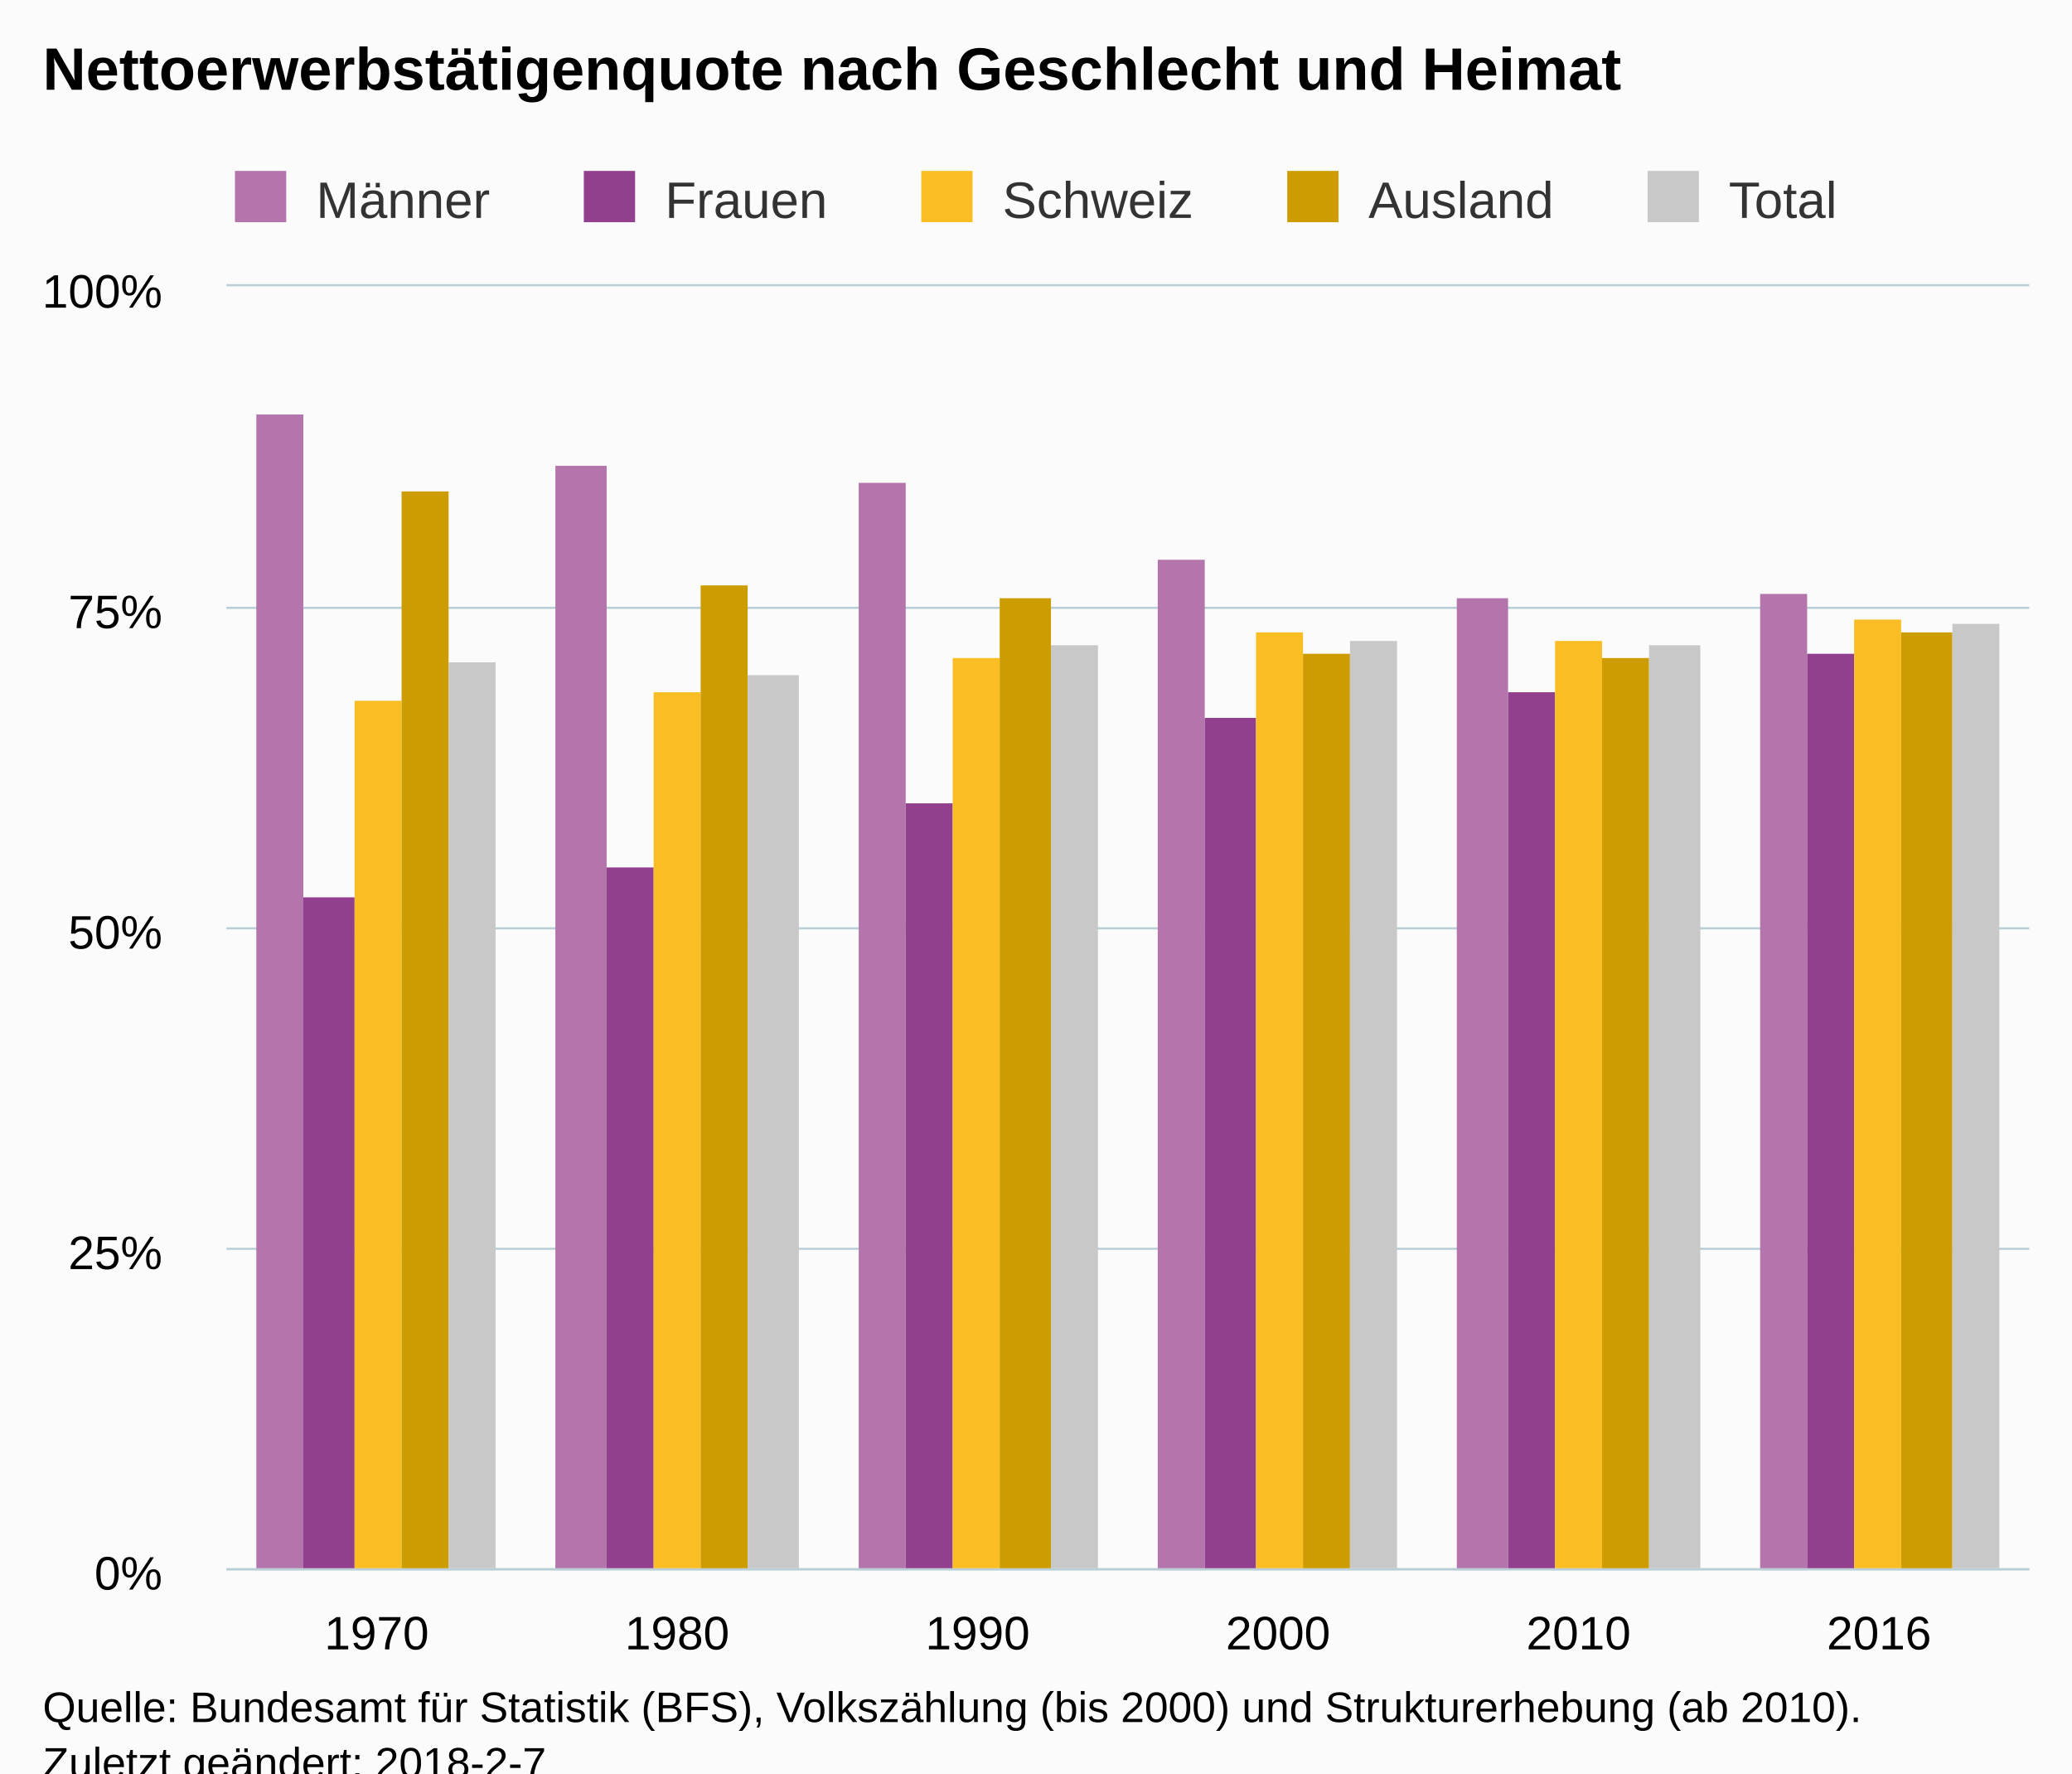
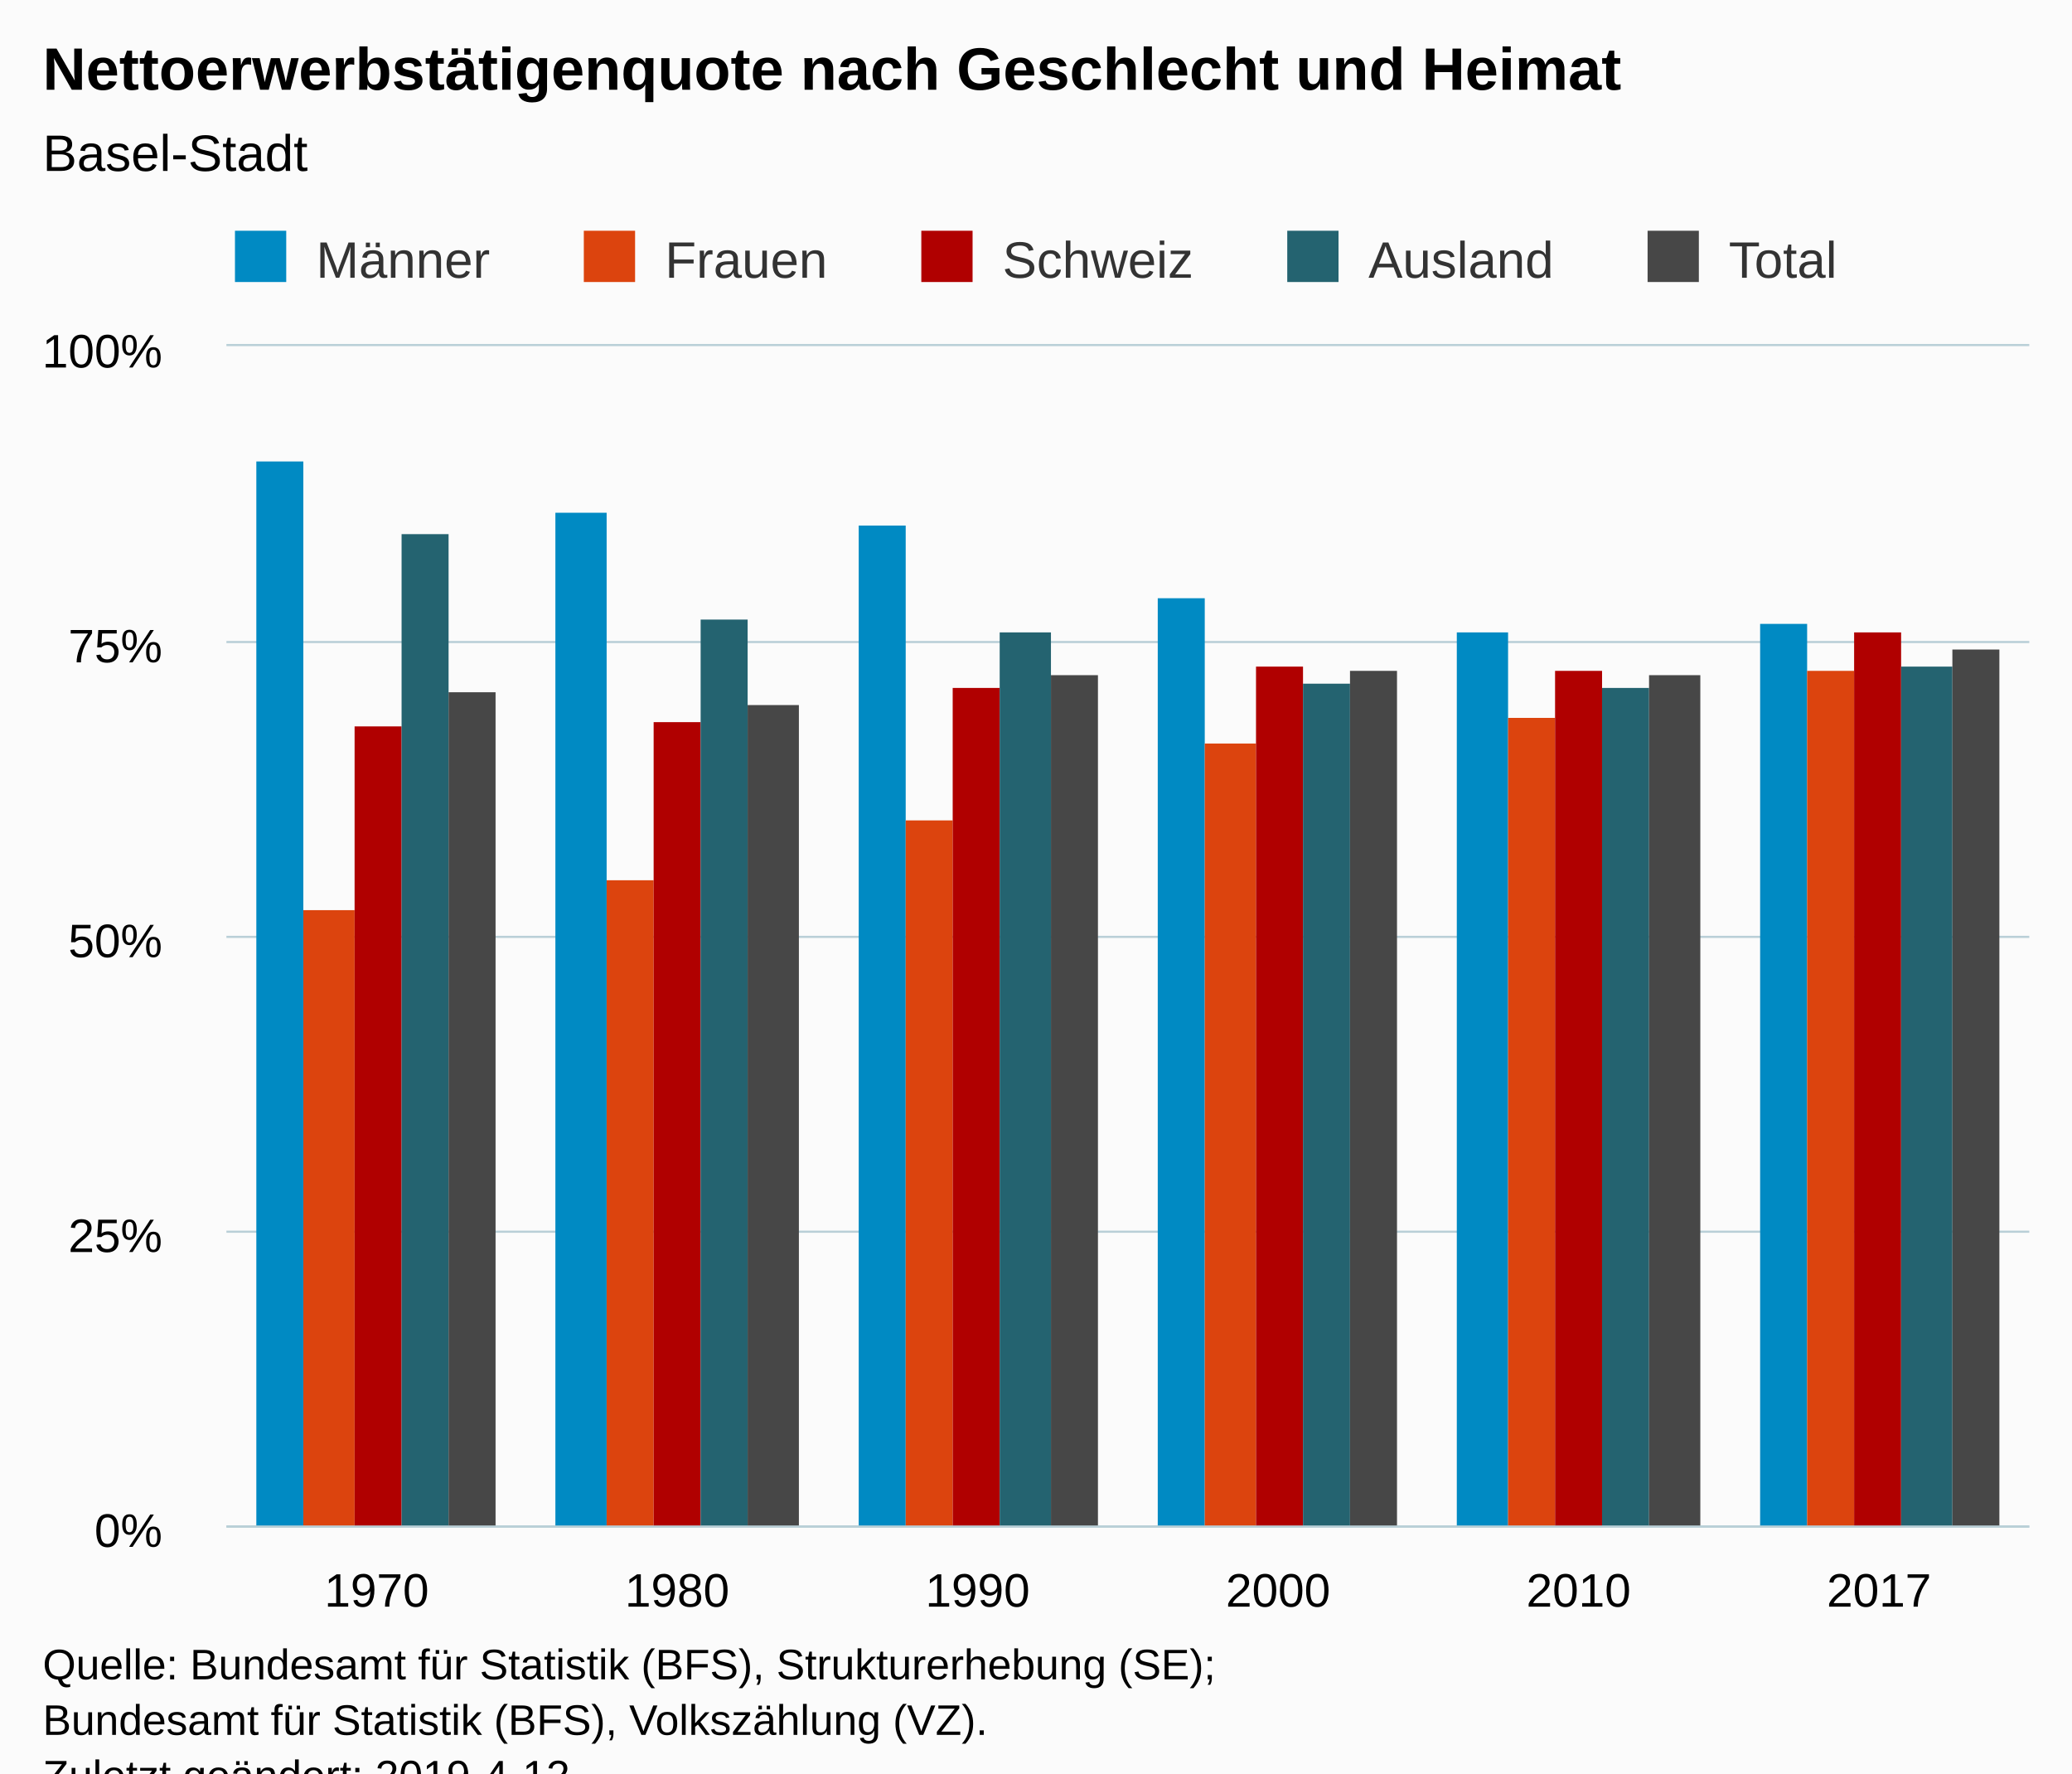
<svg xmlns="http://www.w3.org/2000/svg" version="1.1" class="highcharts-root" style="font-family:Arial;font-size:12px;" viewBox="0 0 485 415">
  <defs>
-     <clipPath id="highcharts-ej5ia05-6">
-       <rect x="0" y="0" width="422" height="300" fill="none" />
+     <clipPath id="highcharts-4h6tu2r-6">
+       <rect x="0" y="0" width="422" height="276" fill="none" />
    </clipPath>
-     <clipPath id="highcharts-ej5ia05-7">
-       <rect x="0" y="0" width="422" height="300" fill="none" />
+     <clipPath id="highcharts-4h6tu2r-7">
+       <rect x="0" y="0" width="422" height="276" fill="none" />
    </clipPath>
  </defs>
  <rect fill="#fbfbfb" class="highcharts-background" x="0" y="0" width="485" height="428" rx="0" ry="0" />
-   <rect fill="none" class="highcharts-plot-background" x="53" y="67" width="422" height="300" />
+   <rect fill="none" class="highcharts-plot-background" x="53" y="81" width="422" height="276" />
  <g class="highcharts-pane-group" data-z-index="0" />
  <g class="highcharts-grid highcharts-xaxis-grid " data-z-index="1">
-     <path fill="none" data-z-index="1" class="highcharts-grid-line" d="M 122.5 67 L 122.5 367" opacity="1" />
-     <path fill="none" data-z-index="1" class="highcharts-grid-line" d="M 193.5 67 L 193.5 367" opacity="1" />
-     <path fill="none" data-z-index="1" class="highcharts-grid-line" d="M 263.5 67 L 263.5 367" opacity="1" />
-     <path fill="none" data-z-index="1" class="highcharts-grid-line" d="M 333.5 67 L 333.5 367" opacity="1" />
-     <path fill="none" data-z-index="1" class="highcharts-grid-line" d="M 404.5 67 L 404.5 367" opacity="1" />
-     <path fill="none" data-z-index="1" class="highcharts-grid-line" d="M 474.5 67 L 474.5 367" opacity="1" />
-     <path fill="none" data-z-index="1" class="highcharts-grid-line" d="M 52.5 67 L 52.5 367" opacity="1" />
+     <path fill="none" data-z-index="1" class="highcharts-grid-line" d="M 122.5 81 L 122.5 357" opacity="1" />
+     <path fill="none" data-z-index="1" class="highcharts-grid-line" d="M 193.5 81 L 193.5 357" opacity="1" />
+     <path fill="none" data-z-index="1" class="highcharts-grid-line" d="M 263.5 81 L 263.5 357" opacity="1" />
+     <path fill="none" data-z-index="1" class="highcharts-grid-line" d="M 333.5 81 L 333.5 357" opacity="1" />
+     <path fill="none" data-z-index="1" class="highcharts-grid-line" d="M 404.5 81 L 404.5 357" opacity="1" />
+     <path fill="none" data-z-index="1" class="highcharts-grid-line" d="M 474.5 81 L 474.5 357" opacity="1" />
+     <path fill="none" data-z-index="1" class="highcharts-grid-line" d="M 52.5 81 L 52.5 357" opacity="1" />
  </g>
  <g class="highcharts-grid highcharts-yaxis-grid " data-z-index="1">
-     <path fill="none" stroke="#B9CFD7" stroke-width="0.5" data-z-index="1" class="highcharts-grid-line" d="M 53 367.25 L 475 367.25" opacity="1" />
-     <path fill="none" stroke="#B9CFD7" stroke-width="0.5" data-z-index="1" class="highcharts-grid-line" d="M 53 292.25 L 475 292.25" opacity="1" />
-     <path fill="none" stroke="#B9CFD7" stroke-width="0.5" data-z-index="1" class="highcharts-grid-line" d="M 53 217.25 L 475 217.25" opacity="1" />
-     <path fill="none" stroke="#B9CFD7" stroke-width="0.5" data-z-index="1" class="highcharts-grid-line" d="M 53 142.25 L 475 142.25" opacity="1" />
-     <path fill="none" stroke="#B9CFD7" stroke-width="0.5" data-z-index="1" class="highcharts-grid-line" d="M 53 66.75 L 475 66.75" opacity="1" />
+     <path fill="none" stroke="#B9CFD7" stroke-width="0.5" data-z-index="1" class="highcharts-grid-line" d="M 53 357.25 L 475 357.25" opacity="1" />
+     <path fill="none" stroke="#B9CFD7" stroke-width="0.5" data-z-index="1" class="highcharts-grid-line" d="M 53 288.25 L 475 288.25" opacity="1" />
+     <path fill="none" stroke="#B9CFD7" stroke-width="0.5" data-z-index="1" class="highcharts-grid-line" d="M 53 219.25 L 475 219.25" opacity="1" />
+     <path fill="none" stroke="#B9CFD7" stroke-width="0.5" data-z-index="1" class="highcharts-grid-line" d="M 53 150.25 L 475 150.25" opacity="1" />
+     <path fill="none" stroke="#B9CFD7" stroke-width="0.5" data-z-index="1" class="highcharts-grid-line" d="M 53 80.75 L 475 80.75" opacity="1" />
  </g>
-   <rect fill="none" class="highcharts-plot-border" data-z-index="1" x="53" y="67" width="422" height="300" />
+   <rect fill="none" class="highcharts-plot-border" data-z-index="1" x="53" y="81" width="422" height="276" />
  <g class="highcharts-axis highcharts-xaxis " data-z-index="2">
-     <path fill="none" class="highcharts-axis-line" stroke="#B9CFD7" stroke-width="0.5" data-z-index="7" d="M 53 367.25 L 475 367.25" />
+     <path fill="none" class="highcharts-axis-line" stroke="#B9CFD7" stroke-width="0.5" data-z-index="7" d="M 53 357.25 L 475 357.25" />
  </g>
  <g class="highcharts-axis highcharts-yaxis " data-z-index="2">
-     <path fill="none" class="highcharts-axis-line" data-z-index="7" d="M 53 67 L 53 367" />
+     <path fill="none" class="highcharts-axis-line" data-z-index="7" d="M 53 81 L 53 357" />
  </g>
  <g class="highcharts-series-group" data-z-index="3">
-     <g data-z-index="0.1" class="highcharts-series highcharts-series-0 highcharts-column-series " transform="translate(53,67) scale(1 1)" clip-path="url(#highcharts-ej5ia05-7)">
-       <rect x="7" y="30" width="11" height="271" fill="#b375ab" class="highcharts-point" />
-       <rect x="77" y="42" width="12" height="259" fill="#b375ab" class="highcharts-point" />
-       <rect x="148" y="46" width="11" height="255" fill="#b375ab" class="highcharts-point" />
-       <rect x="218" y="64" width="11" height="237" fill="#b375ab" class="highcharts-point" />
-       <rect x="288" y="73" width="12" height="228" fill="#b375ab" class="highcharts-point" />
-       <rect x="359" y="72" width="11" height="229" fill="#b375ab" class="highcharts-point" />
+     <g data-z-index="0.1" class="highcharts-series highcharts-series-0 highcharts-column-series " transform="translate(53,81) scale(1 1)" clip-path="url(#highcharts-4h6tu2r-7)">
+       <rect x="7" y="27" width="11" height="250" fill="#008AC3" class="highcharts-point" />
+       <rect x="77" y="39" width="12" height="238" fill="#008AC3" class="highcharts-point" />
+       <rect x="148" y="42" width="11" height="235" fill="#008AC3" class="highcharts-point" />
+       <rect x="218" y="59" width="11" height="218" fill="#008AC3" class="highcharts-point" />
+       <rect x="288" y="67" width="12" height="210" fill="#008AC3" class="highcharts-point" />
+       <rect x="359" y="65" width="11" height="212" fill="#008AC3" class="highcharts-point" />
    </g>
-     <g data-z-index="0.1" class="highcharts-markers highcharts-series-0 highcharts-column-series " transform="translate(53,67) scale(1 1)" clip-path="none" />
-     <g data-z-index="0.1" class="highcharts-series highcharts-series-1 highcharts-column-series " transform="translate(53,67) scale(1 1)" clip-path="url(#highcharts-ej5ia05-7)">
-       <rect x="18" y="143" width="12" height="158" fill="#923f8d" class="highcharts-point" />
-       <rect x="89" y="136" width="11" height="165" fill="#923f8d" class="highcharts-point" />
-       <rect x="159" y="121" width="11" height="180" fill="#923f8d" class="highcharts-point" />
-       <rect x="229" y="101" width="12" height="200" fill="#923f8d" class="highcharts-point" />
-       <rect x="300" y="95" width="11" height="206" fill="#923f8d" class="highcharts-point" />
-       <rect x="370" y="86" width="11" height="215" fill="#923f8d" class="highcharts-point" />
+     <g data-z-index="0.1" class="highcharts-markers highcharts-series-0 highcharts-column-series " transform="translate(53,81) scale(1 1)" clip-path="none" />
+     <g data-z-index="0.1" class="highcharts-series highcharts-series-1 highcharts-column-series " transform="translate(53,81) scale(1 1)" clip-path="url(#highcharts-4h6tu2r-7)">
+       <rect x="18" y="132" width="12" height="145" fill="#DC440E" class="highcharts-point" />
+       <rect x="89" y="125" width="11" height="152" fill="#DC440E" class="highcharts-point" />
+       <rect x="159" y="111" width="11" height="166" fill="#DC440E" class="highcharts-point" />
+       <rect x="229" y="93" width="12" height="184" fill="#DC440E" class="highcharts-point" />
+       <rect x="300" y="87" width="11" height="190" fill="#DC440E" class="highcharts-point" />
+       <rect x="370" y="76" width="11" height="201" fill="#DC440E" class="highcharts-point" />
    </g>
-     <g data-z-index="0.1" class="highcharts-markers highcharts-series-1 highcharts-column-series " transform="translate(53,67) scale(1 1)" clip-path="none" />
-     <g data-z-index="0.1" class="highcharts-series highcharts-series-2 highcharts-column-series " transform="translate(53,67) scale(1 1)" clip-path="url(#highcharts-ej5ia05-7)">
-       <rect x="30" y="97" width="11" height="204" fill="#fabd24" class="highcharts-point" />
-       <rect x="100" y="95" width="11" height="206" fill="#fabd24" class="highcharts-point" />
-       <rect x="170" y="87" width="11" height="214" fill="#fabd24" class="highcharts-point" />
-       <rect x="241" y="81" width="11" height="220" fill="#fabd24" class="highcharts-point" />
-       <rect x="311" y="83" width="11" height="218" fill="#fabd24" class="highcharts-point" />
-       <rect x="381" y="78" width="11" height="223" fill="#fabd24" class="highcharts-point" />
+     <g data-z-index="0.1" class="highcharts-markers highcharts-series-1 highcharts-column-series " transform="translate(53,81) scale(1 1)" clip-path="none" />
+     <g data-z-index="0.1" class="highcharts-series highcharts-series-2 highcharts-column-series " transform="translate(53,81) scale(1 1)" clip-path="url(#highcharts-4h6tu2r-7)">
+       <rect x="30" y="89" width="11" height="188" fill="#B00000" class="highcharts-point" />
+       <rect x="100" y="88" width="11" height="189" fill="#B00000" class="highcharts-point" />
+       <rect x="170" y="80" width="11" height="197" fill="#B00000" class="highcharts-point" />
+       <rect x="241" y="75" width="11" height="202" fill="#B00000" class="highcharts-point" />
+       <rect x="311" y="76" width="11" height="201" fill="#B00000" class="highcharts-point" />
+       <rect x="381" y="67" width="11" height="210" fill="#B00000" class="highcharts-point" />
    </g>
-     <g data-z-index="0.1" class="highcharts-markers highcharts-series-2 highcharts-column-series " transform="translate(53,67) scale(1 1)" clip-path="none" />
-     <g data-z-index="0.1" class="highcharts-series highcharts-series-3 highcharts-column-series " transform="translate(53,67) scale(1 1)" clip-path="url(#highcharts-ej5ia05-7)">
-       <rect x="41" y="48" width="11" height="253" fill="#cd9c00" class="highcharts-point" />
-       <rect x="111" y="70" width="11" height="231" fill="#cd9c00" class="highcharts-point" />
-       <rect x="181" y="73" width="12" height="228" fill="#cd9c00" class="highcharts-point" />
-       <rect x="252" y="86" width="11" height="215" fill="#cd9c00" class="highcharts-point" />
-       <rect x="322" y="87" width="11" height="214" fill="#cd9c00" class="highcharts-point" />
-       <rect x="392" y="81" width="12" height="220" fill="#cd9c00" class="highcharts-point" />
+     <g data-z-index="0.1" class="highcharts-markers highcharts-series-2 highcharts-column-series " transform="translate(53,81) scale(1 1)" clip-path="none" />
+     <g data-z-index="0.1" class="highcharts-series highcharts-series-3 highcharts-column-series " transform="translate(53,81) scale(1 1)" clip-path="url(#highcharts-4h6tu2r-7)">
+       <rect x="41" y="44" width="11" height="233" fill="#246370" class="highcharts-point" />
+       <rect x="111" y="64" width="11" height="213" fill="#246370" class="highcharts-point" />
+       <rect x="181" y="67" width="12" height="210" fill="#246370" class="highcharts-point" />
+       <rect x="252" y="79" width="11" height="198" fill="#246370" class="highcharts-point" />
+       <rect x="322" y="80" width="11" height="197" fill="#246370" class="highcharts-point" />
+       <rect x="392" y="75" width="12" height="202" fill="#246370" class="highcharts-point" />
    </g>
-     <g data-z-index="0.1" class="highcharts-markers highcharts-series-3 highcharts-column-series " transform="translate(53,67) scale(1 1)" clip-path="none" />
-     <g data-z-index="0.1" class="highcharts-series highcharts-series-4 highcharts-column-series " transform="translate(53,67) scale(1 1)" clip-path="url(#highcharts-ej5ia05-7)">
-       <rect x="52" y="88" width="11" height="213" fill="#C8C8C8" class="highcharts-point" />
-       <rect x="122" y="91" width="12" height="210" fill="#C8C8C8" class="highcharts-point" />
-       <rect x="193" y="84" width="11" height="217" fill="#C8C8C8" class="highcharts-point" />
-       <rect x="263" y="83" width="11" height="218" fill="#C8C8C8" class="highcharts-point" />
-       <rect x="333" y="84" width="12" height="217" fill="#C8C8C8" class="highcharts-point" />
-       <rect x="404" y="79" width="11" height="222" fill="#C8C8C8" class="highcharts-point" />
+     <g data-z-index="0.1" class="highcharts-markers highcharts-series-3 highcharts-column-series " transform="translate(53,81) scale(1 1)" clip-path="none" />
+     <g data-z-index="0.1" class="highcharts-series highcharts-series-4 highcharts-column-series " transform="translate(53,81) scale(1 1)" clip-path="url(#highcharts-4h6tu2r-7)">
+       <rect x="52" y="81" width="11" height="196" fill="#474747" class="highcharts-point" />
+       <rect x="122" y="84" width="12" height="193" fill="#474747" class="highcharts-point" />
+       <rect x="193" y="77" width="11" height="200" fill="#474747" class="highcharts-point" />
+       <rect x="263" y="76" width="11" height="201" fill="#474747" class="highcharts-point" />
+       <rect x="333" y="77" width="12" height="200" fill="#474747" class="highcharts-point" />
+       <rect x="404" y="71" width="11" height="206" fill="#474747" class="highcharts-point" />
    </g>
-     <g data-z-index="0.1" class="highcharts-markers highcharts-series-4 highcharts-column-series " transform="translate(53,67) scale(1 1)" clip-path="none" />
+     <g data-z-index="0.1" class="highcharts-markers highcharts-series-4 highcharts-column-series " transform="translate(53,81) scale(1 1)" clip-path="none" />
  </g>
  <text x="10" text-anchor="start" class="highcharts-title" data-z-index="4" style="color:#000000;font-size:14px;font-weight:bold;fill:#000000;" y="21">
    <tspan>Nettoerwerbstätigenquote nach Geschlecht und Heimat</tspan>
  </text>
-   <text x="10" text-anchor="start" class="highcharts-subtitle" data-z-index="4" style="color:#000000;font-size:12px;font-weight:normal;font-family:Arial;fill:#000000;" y="40" />
-   <g class="highcharts-legend" data-z-index="7" transform="translate(53,41)">
+   <text x="10" text-anchor="start" class="highcharts-subtitle" data-z-index="4" style="color:#000000;font-size:12px;font-weight:normal;font-family:Arial;fill:#000000;" y="40">
+     <tspan>Basel-Stadt</tspan>
+   </text>
+   <g class="highcharts-legend" data-z-index="7" transform="translate(53,55)">
    <rect fill="none" class="highcharts-legend-box" rx="0" ry="0" x="0" y="0" width="378" height="14" visibility="visible" />
    <g data-z-index="1">
      <g>
        <g class="highcharts-legend-item highcharts-column-series highcharts-color-undefined highcharts-series-0" data-z-index="1" transform="translate(0,-5)">
          <text x="21" style="color:#333333;font-size:12px;font-weight:normal;cursor:pointer;fill:#333333;" text-anchor="start" data-z-index="2" y="15">
            <tspan>Männer</tspan>
          </text>
-           <rect x="2" y="4" width="12" height="12" fill="#b375ab" class="highcharts-point" data-z-index="3" />
+           <rect x="2" y="4" width="12" height="12" fill="#008AC3" class="highcharts-point" data-z-index="3" />
        </g>
        <g class="highcharts-legend-item highcharts-column-series highcharts-color-undefined highcharts-series-1" data-z-index="1" transform="translate(81.65625,-5)">
          <text x="21" y="15" style="color:#333333;font-size:12px;font-weight:normal;cursor:pointer;fill:#333333;" text-anchor="start" data-z-index="2">
            <tspan>Frauen</tspan>
          </text>
-           <rect x="2" y="4" width="12" height="12" fill="#923f8d" class="highcharts-point" data-z-index="3" />
+           <rect x="2" y="4" width="12" height="12" fill="#DC440E" class="highcharts-point" data-z-index="3" />
        </g>
        <g class="highcharts-legend-item highcharts-column-series highcharts-color-undefined highcharts-series-2" data-z-index="1" transform="translate(160.6562,-5)">
          <text x="21" y="15" style="color:#333333;font-size:12px;font-weight:normal;cursor:pointer;fill:#333333;" text-anchor="start" data-z-index="2">
            <tspan>Schweiz</tspan>
          </text>
-           <rect x="2" y="4" width="12" height="12" fill="#fabd24" class="highcharts-point" data-z-index="3" />
+           <rect x="2" y="4" width="12" height="12" fill="#B00000" class="highcharts-point" data-z-index="3" />
        </g>
        <g class="highcharts-legend-item highcharts-column-series highcharts-color-undefined highcharts-series-3" data-z-index="1" transform="translate(246.3125,-5)">
          <text x="21" y="15" style="color:#333333;font-size:12px;font-weight:normal;cursor:pointer;fill:#333333;" text-anchor="start" data-z-index="2">
            <tspan>Ausland</tspan>
          </text>
-           <rect x="2" y="4" width="12" height="12" fill="#cd9c00" class="highcharts-point" data-z-index="3" />
+           <rect x="2" y="4" width="12" height="12" fill="#246370" class="highcharts-point" data-z-index="3" />
        </g>
        <g class="highcharts-legend-item highcharts-column-series highcharts-color-undefined highcharts-series-4" data-z-index="1" transform="translate(330.6562,-5)">
          <text x="21" y="15" style="color:#333333;font-size:12px;font-weight:normal;cursor:pointer;fill:#333333;" text-anchor="start" data-z-index="2">
            <tspan>Total</tspan>
          </text>
-           <rect x="2" y="4" width="12" height="12" fill="#C8C8C8" class="highcharts-point" data-z-index="3" />
+           <rect x="2" y="4" width="12" height="12" fill="#474747" class="highcharts-point" data-z-index="3" />
        </g>
      </g>
    </g>
  </g>
  <g class="highcharts-axis-labels highcharts-xaxis-labels " data-z-index="7">
-     <text x="88.167" style="color:#000000;cursor:default;font-size:11px;fill:#000000;" text-anchor="middle" transform="translate(0,0)" y="386" opacity="1">1970</text>
-     <text x="158.5" style="color:#000000;cursor:default;font-size:11px;fill:#000000;" text-anchor="middle" transform="translate(0,0)" y="386" opacity="1">1980</text>
-     <text x="228.833" style="color:#000000;cursor:default;font-size:11px;fill:#000000;" text-anchor="middle" transform="translate(0,0)" y="386" opacity="1">1990</text>
-     <text x="299.167" style="color:#000000;cursor:default;font-size:11px;fill:#000000;" text-anchor="middle" transform="translate(0,0)" y="386" opacity="1">2000</text>
-     <text x="369.5" style="color:#000000;cursor:default;font-size:11px;fill:#000000;" text-anchor="middle" transform="translate(0,0)" y="386" opacity="1">2010</text>
-     <text x="439.833" style="color:#000000;cursor:default;font-size:11px;fill:#000000;" text-anchor="middle" transform="translate(0,0)" y="386" opacity="1">2016</text>
+     <text x="88.167" style="color:#000000;cursor:default;font-size:11px;fill:#000000;" text-anchor="middle" transform="translate(0,0)" y="376" opacity="1">1970</text>
+     <text x="158.5" style="color:#000000;cursor:default;font-size:11px;fill:#000000;" text-anchor="middle" transform="translate(0,0)" y="376" opacity="1">1980</text>
+     <text x="228.833" style="color:#000000;cursor:default;font-size:11px;fill:#000000;" text-anchor="middle" transform="translate(0,0)" y="376" opacity="1">1990</text>
+     <text x="299.167" style="color:#000000;cursor:default;font-size:11px;fill:#000000;" text-anchor="middle" transform="translate(0,0)" y="376" opacity="1">2000</text>
+     <text x="369.5" style="color:#000000;cursor:default;font-size:11px;fill:#000000;" text-anchor="middle" transform="translate(0,0)" y="376" opacity="1">2010</text>
+     <text x="439.833" style="color:#000000;cursor:default;font-size:11px;fill:#000000;" text-anchor="middle" transform="translate(0,0)" y="376" opacity="1">2017</text>
  </g>
  <g class="highcharts-axis-labels highcharts-yaxis-labels " data-z-index="7">
-     <text x="38" style="color:#000000;cursor:default;font-size:11px;fill:#000000;" text-anchor="end" transform="translate(0,0)" y="372" opacity="1">0%</text>
-     <text x="38" style="color:#000000;cursor:default;font-size:11px;fill:#000000;" text-anchor="end" transform="translate(0,0)" y="297" opacity="1">25%</text>
-     <text x="38" style="color:#000000;cursor:default;font-size:11px;fill:#000000;" text-anchor="end" transform="translate(0,0)" y="222" opacity="1">50%</text>
-     <text x="38" style="color:#000000;cursor:default;font-size:11px;fill:#000000;" text-anchor="end" transform="translate(0,0)" y="147" opacity="1">75%</text>
-     <text x="38" style="color:#000000;cursor:default;font-size:11px;fill:#000000;" text-anchor="end" transform="translate(0,0)" y="72" opacity="1">100%</text>
+     <text x="38" style="color:#000000;cursor:default;font-size:11px;fill:#000000;" text-anchor="end" transform="translate(0,0)" y="362" opacity="1">0%</text>
+     <text x="38" style="color:#000000;cursor:default;font-size:11px;fill:#000000;" text-anchor="end" transform="translate(0,0)" y="293" opacity="1">25%</text>
+     <text x="38" style="color:#000000;cursor:default;font-size:11px;fill:#000000;" text-anchor="end" transform="translate(0,0)" y="224" opacity="1">50%</text>
+     <text x="38" style="color:#000000;cursor:default;font-size:11px;fill:#000000;" text-anchor="end" transform="translate(0,0)" y="155" opacity="1">75%</text>
+     <text x="38" style="color:#000000;cursor:default;font-size:11px;fill:#000000;" text-anchor="end" transform="translate(0,0)" y="86" opacity="1">100%</text>
  </g>
-   <text x="10" class="highcharts-credits" text-anchor="start" data-z-index="8" style="cursor:default;color:#000000;font-size:10px;fill:#000000;" y="403">
-     <tspan>Quelle: Bundesamt für Statistik (BFS), Volkszählung (bis 2000) und Strukturerhebung (ab 2010).</tspan>
-     <tspan x="10" dy="13">Zuletzt geändert: 2018-2-7</tspan>
+   <text x="10" class="highcharts-credits" text-anchor="start" data-z-index="8" style="cursor:default;color:#000000;font-size:10px;fill:#000000;" y="393">
+     <tspan>Quelle: Bundesamt für Statistik (BFS), Strukturerhebung (SE);</tspan>
+     <tspan x="10" dy="13">Bundesamt für Statistik (BFS), Volkszählung (VZ).</tspan>
+     <tspan x="10" dy="13">Zuletzt geändert: 2019-4-12</tspan>
  </text>
</svg>
